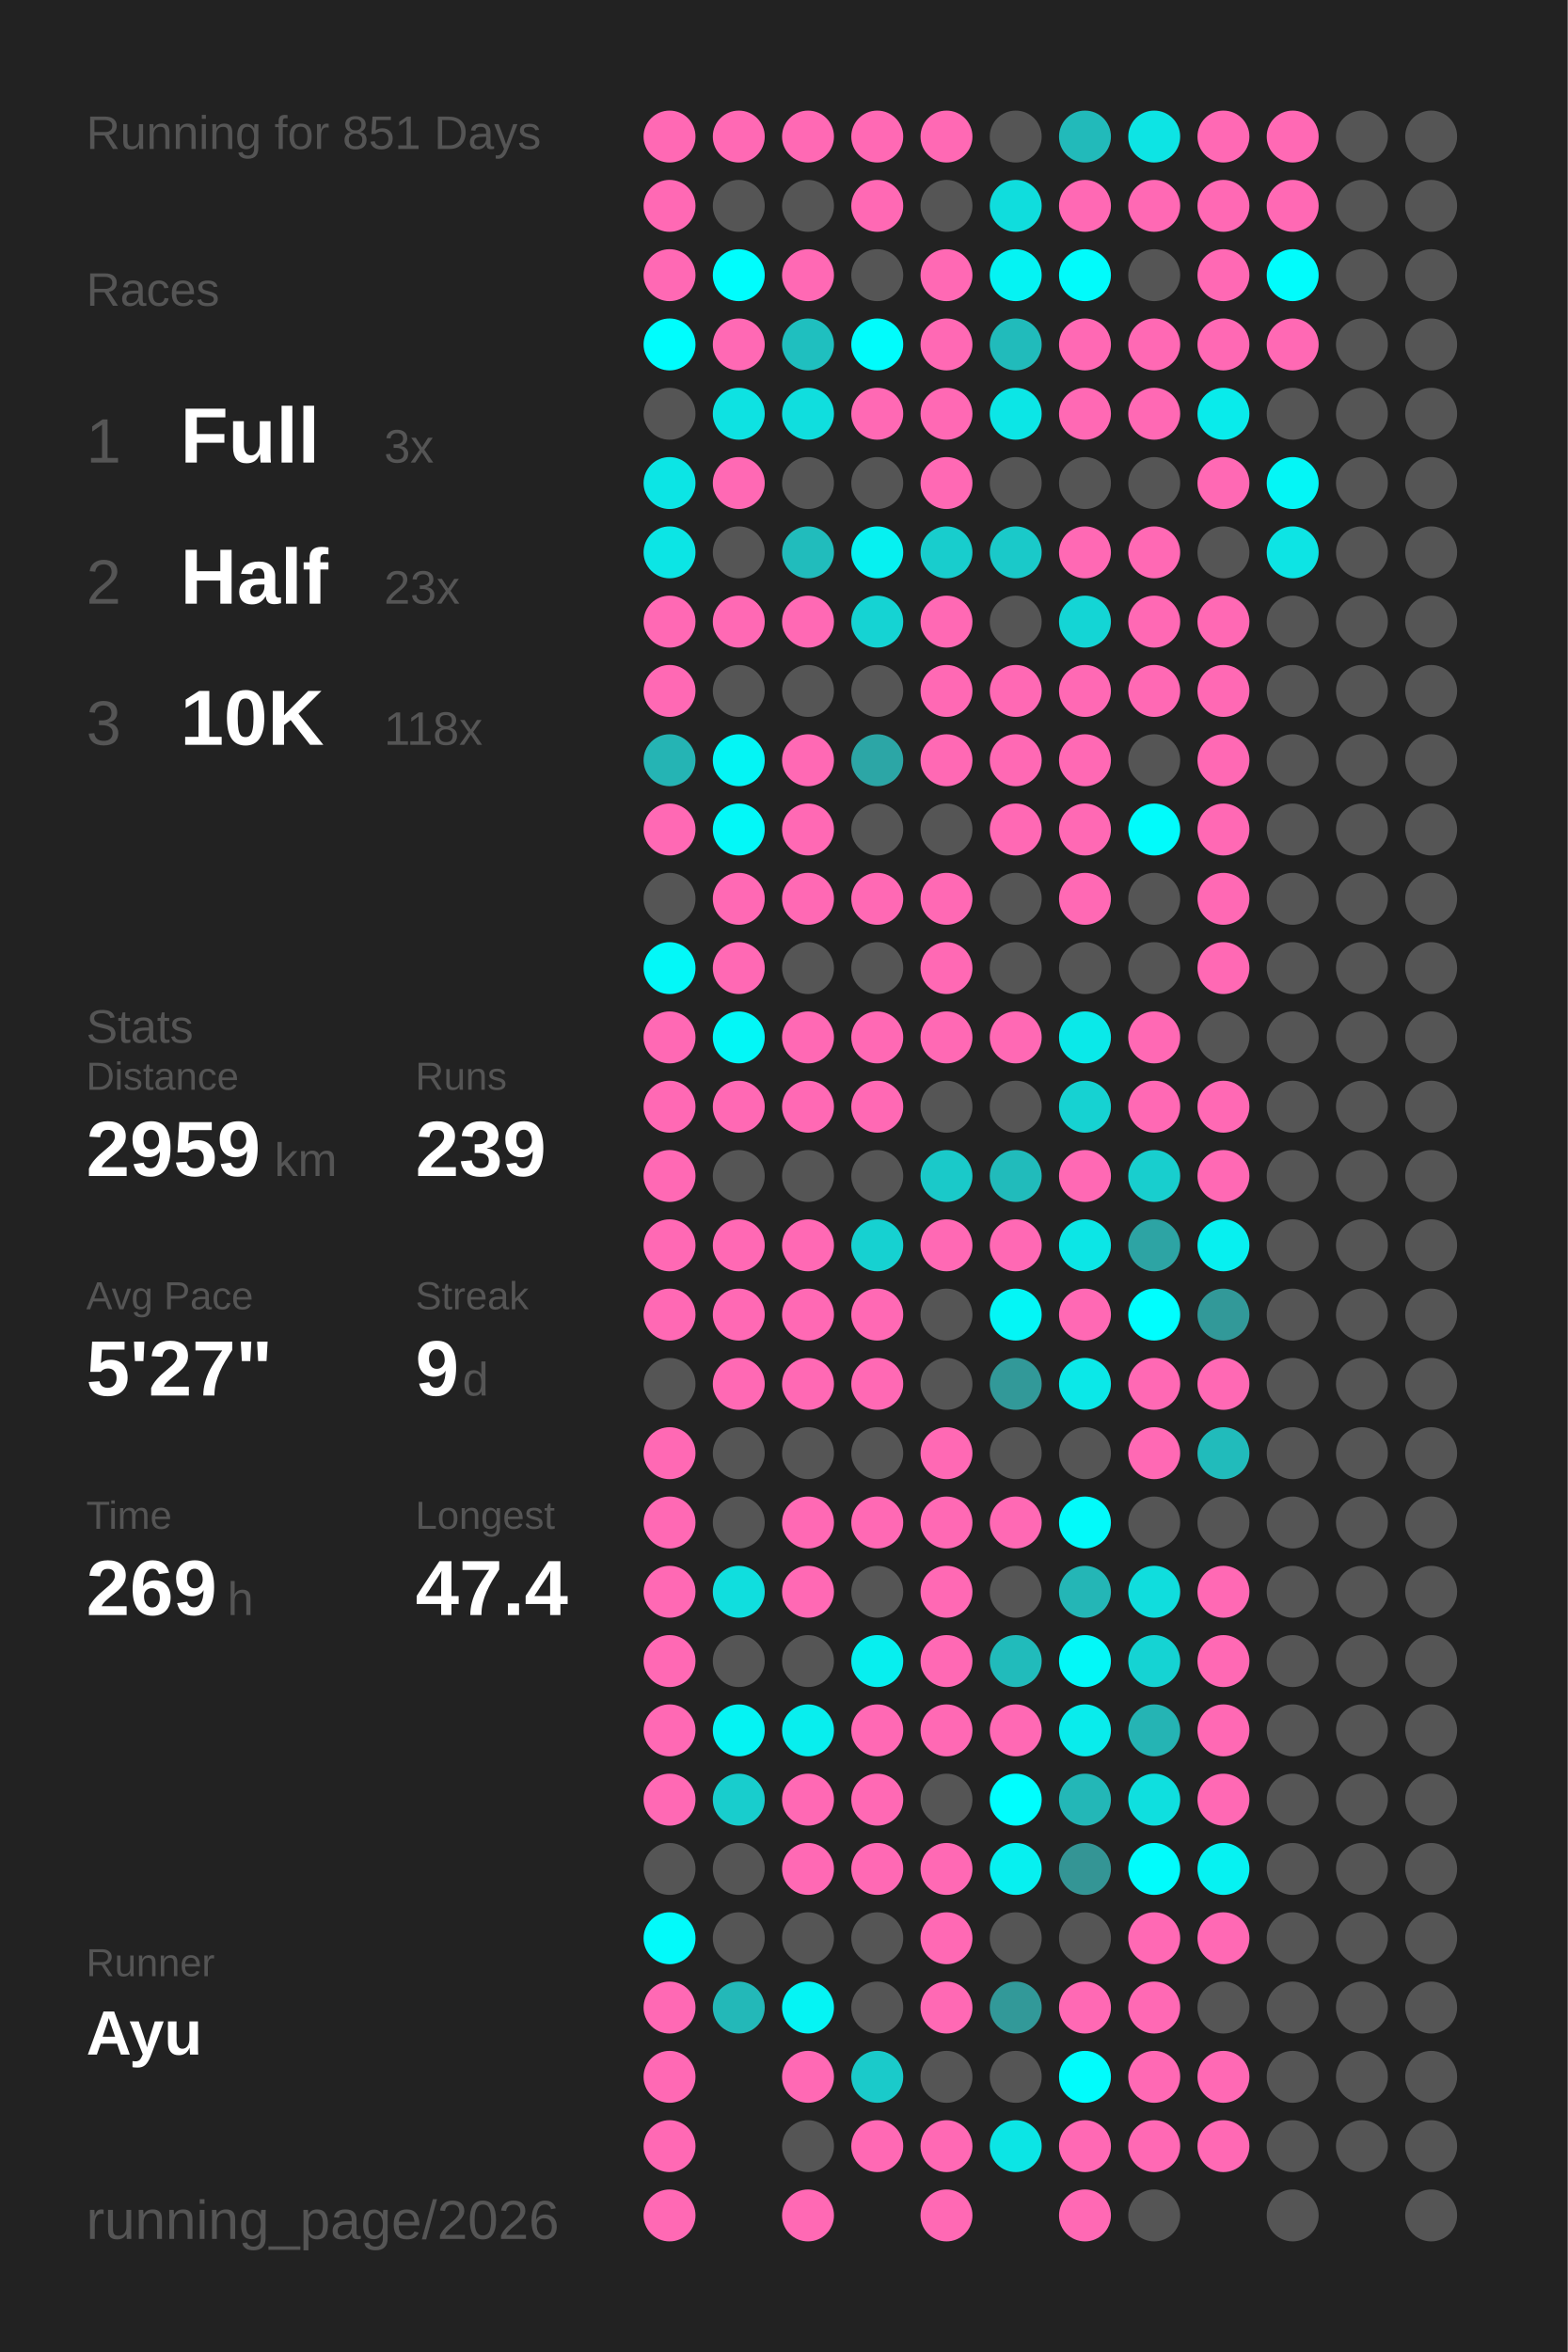
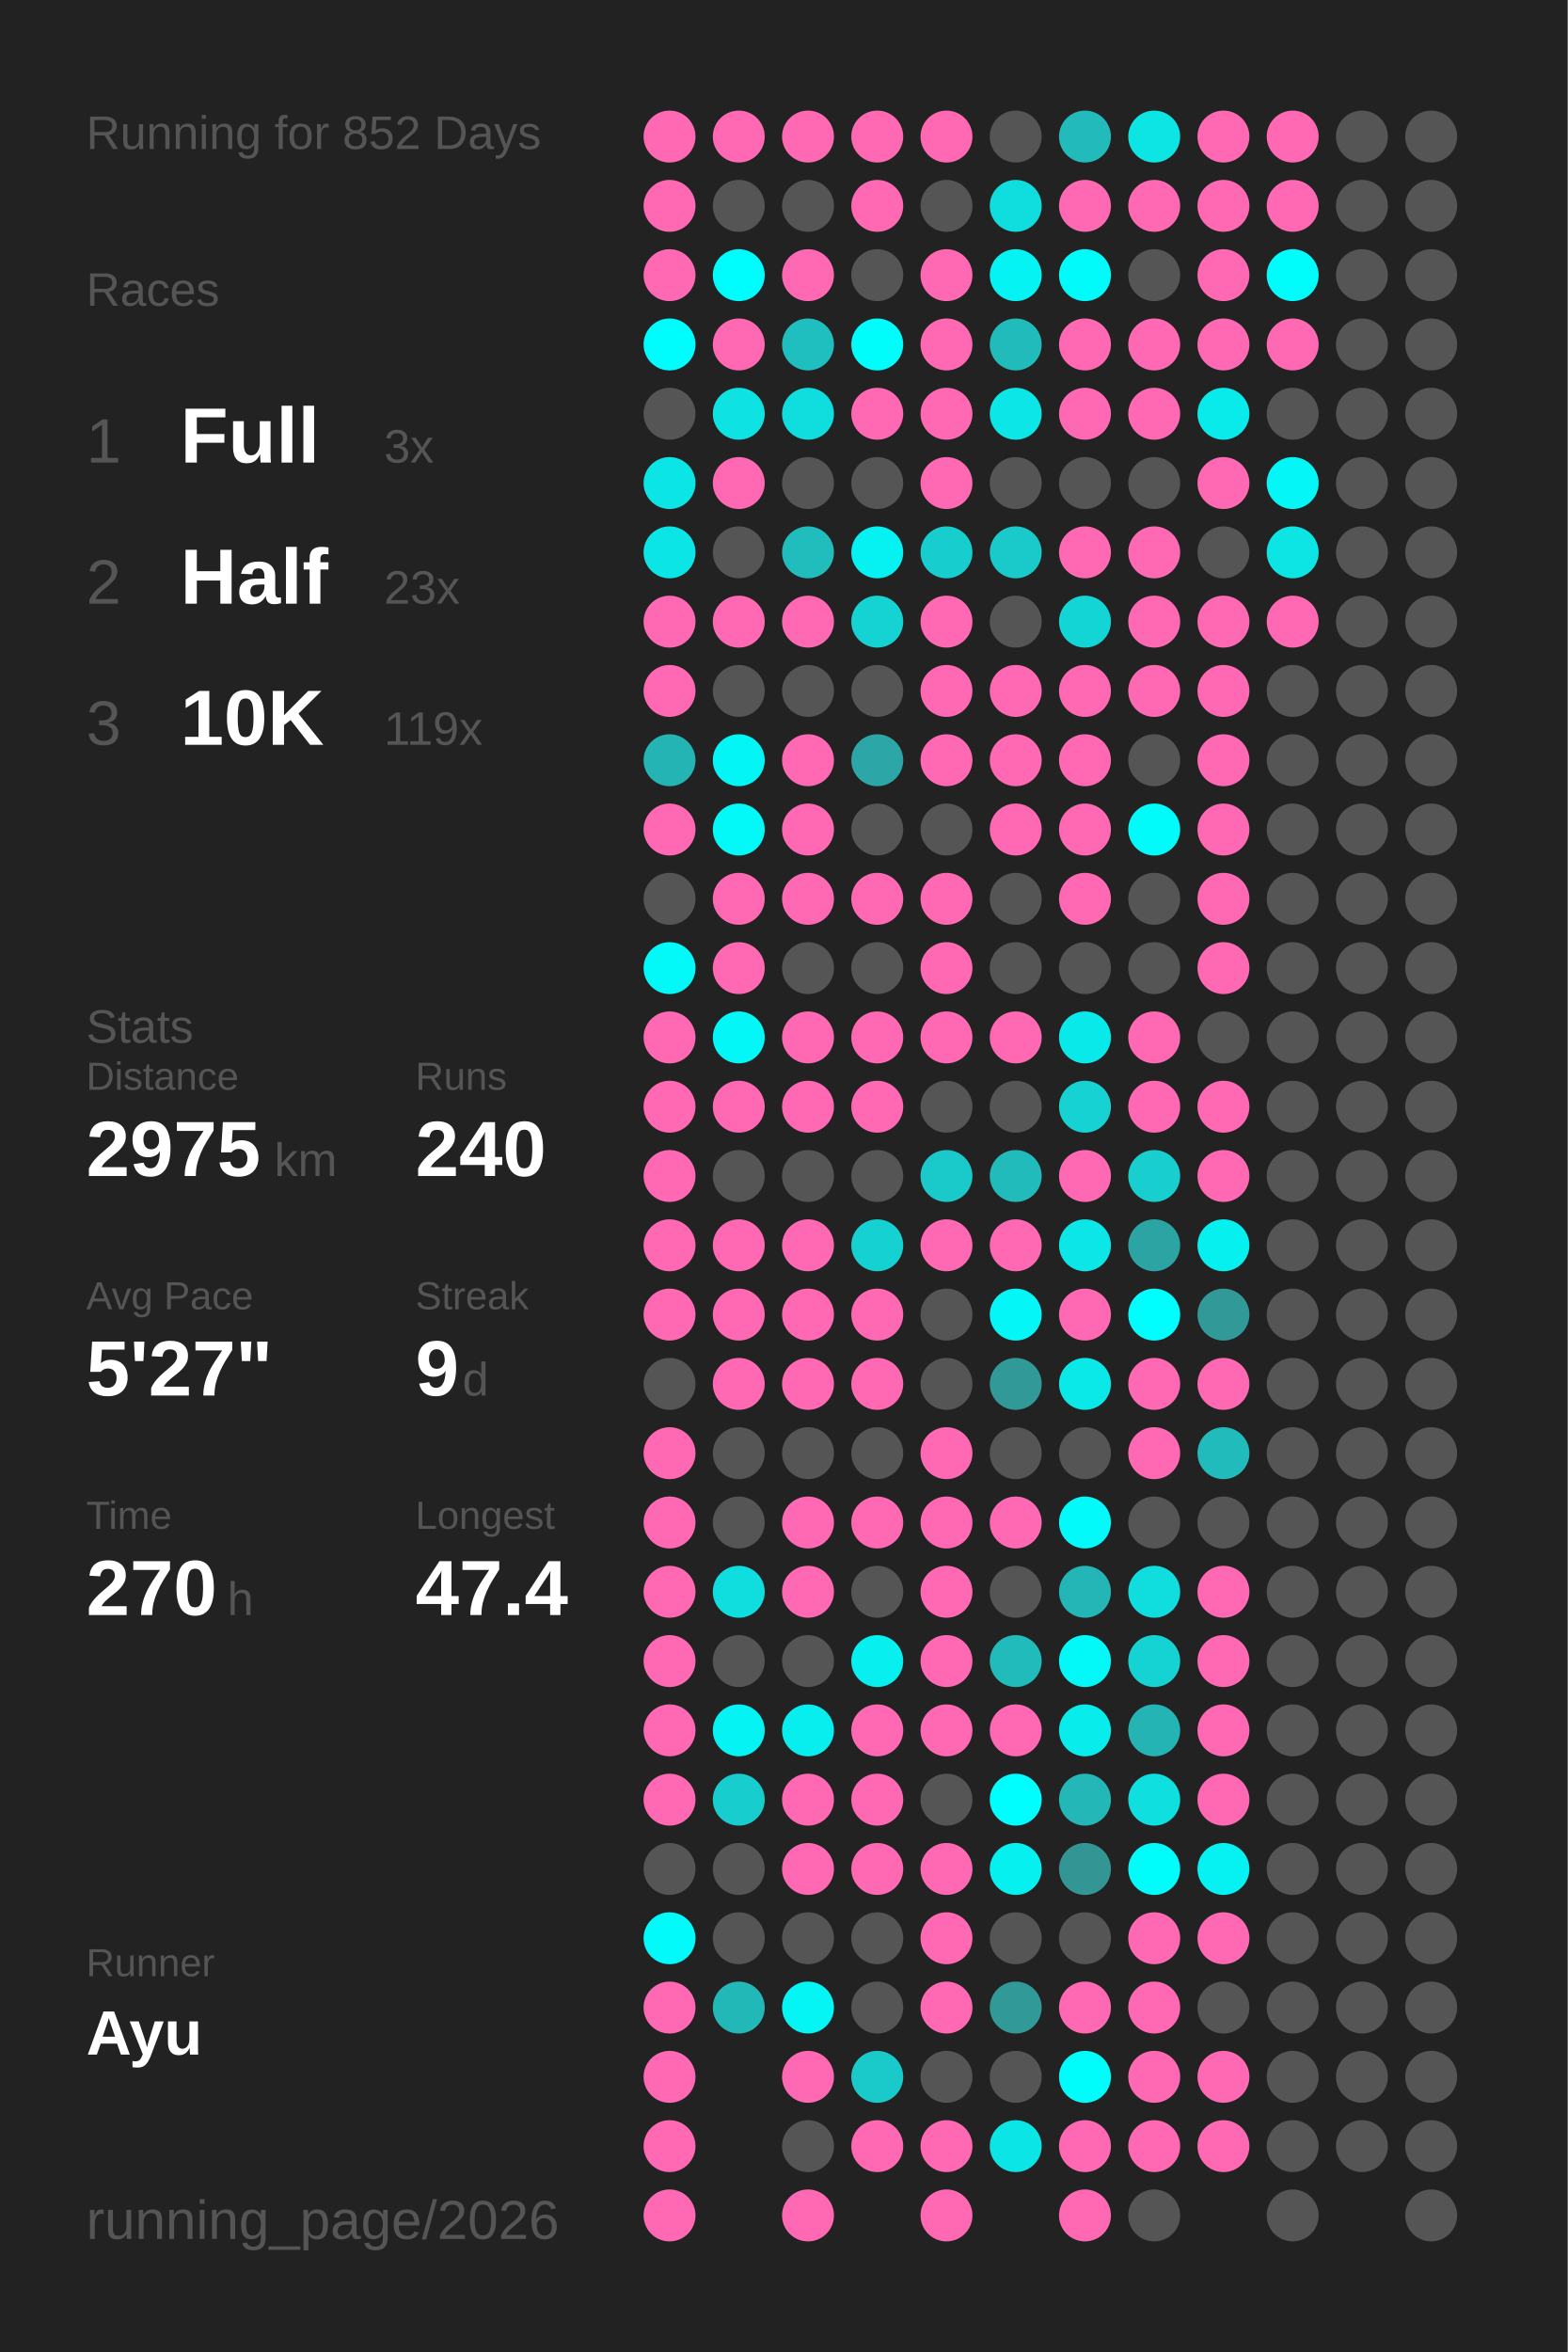
<svg xmlns="http://www.w3.org/2000/svg" baseProfile="full" height="300mm" version="1.1" viewBox="0,0,200,300" width="200mm">
  <defs />
  <rect fill="#222222" height="300" width="200" x="0" y="0" />
-   <text fill="#555555" style="font-size:6px; font-family:Arial;" x="11" y="19">Running for 851 Days</text>
+   <text fill="#555555" style="font-size:6px; font-family:Arial;" x="11" y="19">Running for 852 Days</text>
  <text fill="#555555" style="font-size:6px; font-family:Arial;" x="11" y="39">Races</text>
  <text fill="#555555" style="font-size:8px; font-family:Arial;" x="11" y="59">1</text>
  <text fill="#FFFFFF" style="font-size:10px; font-family:Arial; font-weight:bold;" x="23" y="59">Full</text>
  <text fill="#555555" style="font-size:6px; font-family:Arial;" x="49" y="59">3x</text>
  <text fill="#555555" style="font-size:8px; font-family:Arial;" x="11" y="77">2</text>
  <text fill="#FFFFFF" style="font-size:10px; font-family:Arial; font-weight:bold;" x="23" y="77">Half</text>
  <text fill="#555555" style="font-size:6px; font-family:Arial;" x="49" y="77">23x</text>
  <text fill="#555555" style="font-size:8px; font-family:Arial;" x="11" y="95">3</text>
  <text fill="#FFFFFF" style="font-size:10px; font-family:Arial; font-weight:bold;" x="23" y="95">10K</text>
-   <text fill="#555555" style="font-size:6px; font-family:Arial;" x="49" y="95">118x</text>
+   <text fill="#555555" style="font-size:6px; font-family:Arial;" x="49" y="95">119x</text>
  <text fill="#555555" style="font-size:6px; font-family:Arial;" x="11" y="133">Stats</text>
  <text fill="#555555" style="font-size:5px; font-family:Arial;" x="11" y="139">Distance</text>
-   <text fill="#FFFFFF" style="font-size:10px; font-family:Arial; font-weight:bold;" x="11" y="150">2959</text>
+   <text fill="#FFFFFF" style="font-size:10px; font-family:Arial; font-weight:bold;" x="11" y="150">2975</text>
  <text fill="#555555" style="font-size:6px; font-family:Arial;" x="35" y="150">km</text>
  <text fill="#555555" style="font-size:5px; font-family:Arial;" x="53" y="139">Runs</text>
-   <text fill="#FFFFFF" style="font-size:10px; font-family:Arial; font-weight:bold;" x="53" y="150">239</text>
+   <text fill="#FFFFFF" style="font-size:10px; font-family:Arial; font-weight:bold;" x="53" y="150">240</text>
  <text fill="#555555" style="font-size:5px; font-family:Arial;" x="11" y="167">Avg Pace</text>
  <text fill="#FFFFFF" style="font-size:10px; font-family:Arial; font-weight:bold;" x="11" y="178">5'27"</text>
  <text fill="#555555" style="font-size:5px; font-family:Arial;" x="53" y="167">Streak</text>
  <text fill="#FFFFFF" style="font-size:10px; font-family:Arial; font-weight:bold;" x="53" y="178">9</text>
  <text fill="#555555" style="font-size:6px; font-family:Arial;" x="59" y="178">d</text>
  <text fill="#555555" style="font-size:5px; font-family:Arial;" x="11" y="195">Time</text>
-   <text fill="#FFFFFF" style="font-size:10px; font-family:Arial; font-weight:bold;" x="11" y="206">269</text>
+   <text fill="#FFFFFF" style="font-size:10px; font-family:Arial; font-weight:bold;" x="11" y="206">270</text>
  <text fill="#555555" style="font-size:6px; font-family:Arial;" x="29" y="206">h</text>
  <text fill="#555555" style="font-size:5px; font-family:Arial;" x="53" y="195">Longest</text>
  <text fill="#FFFFFF" style="font-size:10px; font-family:Arial; font-weight:bold;" x="53" y="206">47.4</text>
  <text fill="#555555" style="font-size:5px; font-family:Arial;" x="11" y="252.065">Runner</text>
  <text fill="#FFFFFF" style="font-size:8px; font-family:Arial; font-weight:bold;" x="11" y="262.065">Ayu</text>
  <text fill="#555555" style="font-size:7px; font-family:Arial;" x="11" y="285.581">running_page/2026</text>
  <circle cx="85.417" cy="17.419" fill="#ff69b4" r="3.312" />
  <circle cx="85.417" cy="26.258" fill="#ff69b4" r="3.312" />
  <circle cx="85.417" cy="35.097" fill="#ff69b4" r="3.312" />
  <circle cx="85.417" cy="43.935" fill="#00fdfd" r="3.312" />
  <circle cx="85.417" cy="52.774" fill="#555555" r="3.312" />
  <circle cx="85.417" cy="61.613" fill="#0ce5e5" r="3.312" />
  <circle cx="85.417" cy="70.452" fill="#0ce5e5" r="3.312" />
  <circle cx="85.417" cy="79.29" fill="#ff69b4" r="3.312" />
  <circle cx="85.417" cy="88.129" fill="#ff69b4" r="3.312" />
  <circle cx="85.417" cy="96.968" fill="#25b4b4" r="3.312" />
  <circle cx="85.417" cy="105.806" fill="#ff69b4" r="3.312" />
  <circle cx="85.417" cy="114.645" fill="#555555" r="3.312" />
  <circle cx="85.417" cy="123.484" fill="#03f8f8" r="3.312" />
  <circle cx="85.417" cy="132.323" fill="#ff69b4" r="3.312" />
  <circle cx="85.417" cy="141.161" fill="#ff69b4" r="3.312" />
  <circle cx="85.417" cy="150" fill="#ff69b4" r="3.312" />
  <circle cx="85.417" cy="158.839" fill="#ff69b4" r="3.312" />
  <circle cx="85.417" cy="167.677" fill="#ff69b4" r="3.312" />
  <circle cx="85.417" cy="176.516" fill="#555555" r="3.312" />
  <circle cx="85.417" cy="185.355" fill="#ff69b4" r="3.312" />
  <circle cx="85.417" cy="194.194" fill="#ff69b4" r="3.312" />
  <circle cx="85.417" cy="203.032" fill="#ff69b4" r="3.312" />
  <circle cx="85.417" cy="211.871" fill="#ff69b4" r="3.312" />
  <circle cx="85.417" cy="220.71" fill="#ff69b4" r="3.312" />
  <circle cx="85.417" cy="229.548" fill="#ff69b4" r="3.312" />
  <circle cx="85.417" cy="238.387" fill="#555555" r="3.312" />
  <circle cx="85.417" cy="247.226" fill="#02fafa" r="3.312" />
  <circle cx="85.417" cy="256.065" fill="#ff69b4" r="3.312" />
  <circle cx="85.417" cy="264.903" fill="#ff69b4" r="3.312" />
  <circle cx="85.417" cy="273.742" fill="#ff69b4" r="3.312" />
  <circle cx="85.417" cy="282.581" fill="#ff69b4" r="3.312" />
  <circle cx="94.25" cy="17.419" fill="#ff69b4" r="3.312" />
  <circle cx="94.25" cy="26.258" fill="#555555" r="3.312" />
  <circle cx="94.25" cy="35.097" fill="#00fdfd" r="3.312" />
  <circle cx="94.25" cy="43.935" fill="#ff69b4" r="3.312" />
  <circle cx="94.25" cy="52.774" fill="#0ee2e2" r="3.312" />
  <circle cx="94.25" cy="61.613" fill="#ff69b4" r="3.312" />
  <circle cx="94.25" cy="70.452" fill="#555555" r="3.312" />
  <circle cx="94.25" cy="79.29" fill="#ff69b4" r="3.312" />
  <circle cx="94.25" cy="88.129" fill="#555555" r="3.312" />
  <circle cx="94.25" cy="96.968" fill="#04f5f5" r="3.312" />
  <circle cx="94.25" cy="105.806" fill="#03f8f8" r="3.312" />
  <circle cx="94.25" cy="114.645" fill="#ff69b4" r="3.312" />
  <circle cx="94.25" cy="123.484" fill="#ff69b4" r="3.312" />
  <circle cx="94.25" cy="132.323" fill="#03f7f7" r="3.312" />
  <circle cx="94.25" cy="141.161" fill="#ff69b4" r="3.312" />
  <circle cx="94.25" cy="150" fill="#555555" r="3.312" />
  <circle cx="94.25" cy="158.839" fill="#ff69b4" r="3.312" />
  <circle cx="94.25" cy="167.677" fill="#ff69b4" r="3.312" />
  <circle cx="94.25" cy="176.516" fill="#ff69b4" r="3.312" />
  <circle cx="94.25" cy="185.355" fill="#555555" r="3.312" />
  <circle cx="94.25" cy="194.194" fill="#555555" r="3.312" />
  <circle cx="94.25" cy="203.032" fill="#10dede" r="3.312" />
  <circle cx="94.25" cy="211.871" fill="#555555" r="3.312" />
  <circle cx="94.25" cy="220.71" fill="#05f3f3" r="3.312" />
  <circle cx="94.25" cy="229.548" fill="#18cdcd" r="3.312" />
  <circle cx="94.25" cy="238.387" fill="#555555" r="3.312" />
  <circle cx="94.25" cy="247.226" fill="#555555" r="3.312" />
  <circle cx="94.25" cy="256.065" fill="#23b8b8" r="3.312" />
  <circle cx="103.083" cy="17.419" fill="#ff69b4" r="3.312" />
  <circle cx="103.083" cy="26.258" fill="#555555" r="3.312" />
  <circle cx="103.083" cy="35.097" fill="#ff69b4" r="3.312" />
  <circle cx="103.083" cy="43.935" fill="#1fbfbf" r="3.312" />
  <circle cx="103.083" cy="52.774" fill="#10dede" r="3.312" />
  <circle cx="103.083" cy="61.613" fill="#555555" r="3.312" />
  <circle cx="103.083" cy="70.452" fill="#21bcbc" r="3.312" />
  <circle cx="103.083" cy="79.29" fill="#ff69b4" r="3.312" />
  <circle cx="103.083" cy="88.129" fill="#555555" r="3.312" />
  <circle cx="103.083" cy="96.968" fill="#ff69b4" r="3.312" />
  <circle cx="103.083" cy="105.806" fill="#ff69b4" r="3.312" />
  <circle cx="103.083" cy="114.645" fill="#ff69b4" r="3.312" />
  <circle cx="103.083" cy="123.484" fill="#555555" r="3.312" />
  <circle cx="103.083" cy="132.323" fill="#ff69b4" r="3.312" />
  <circle cx="103.083" cy="141.161" fill="#ff69b4" r="3.312" />
  <circle cx="103.083" cy="150" fill="#555555" r="3.312" />
  <circle cx="103.083" cy="158.839" fill="#ff69b4" r="3.312" />
  <circle cx="103.083" cy="167.677" fill="#ff69b4" r="3.312" />
  <circle cx="103.083" cy="176.516" fill="#ff69b4" r="3.312" />
  <circle cx="103.083" cy="185.355" fill="#555555" r="3.312" />
  <circle cx="103.083" cy="194.194" fill="#ff69b4" r="3.312" />
  <circle cx="103.083" cy="203.032" fill="#ff69b4" r="3.312" />
  <circle cx="103.083" cy="211.871" fill="#555555" r="3.312" />
  <circle cx="103.083" cy="220.71" fill="#08eeee" r="3.312" />
  <circle cx="103.083" cy="229.548" fill="#ff69b4" r="3.312" />
  <circle cx="103.083" cy="238.387" fill="#ff69b4" r="3.312" />
  <circle cx="103.083" cy="247.226" fill="#555555" r="3.312" />
  <circle cx="103.083" cy="256.065" fill="#05f4f4" r="3.312" />
  <circle cx="103.083" cy="264.903" fill="#ff69b4" r="3.312" />
  <circle cx="103.083" cy="273.742" fill="#555555" r="3.312" />
  <circle cx="103.083" cy="282.581" fill="#ff69b4" r="3.312" />
  <circle cx="111.917" cy="17.419" fill="#ff69b4" r="3.312" />
  <circle cx="111.917" cy="26.258" fill="#ff69b4" r="3.312" />
  <circle cx="111.917" cy="35.097" fill="#555555" r="3.312" />
  <circle cx="111.917" cy="43.935" fill="#01fcfc" r="3.312" />
  <circle cx="111.917" cy="52.774" fill="#ff69b4" r="3.312" />
  <circle cx="111.917" cy="61.613" fill="#555555" r="3.312" />
  <circle cx="111.917" cy="70.452" fill="#06f1f1" r="3.312" />
  <circle cx="111.917" cy="79.29" fill="#15d3d3" r="3.312" />
  <circle cx="111.917" cy="88.129" fill="#555555" r="3.312" />
  <circle cx="111.917" cy="96.968" fill="#2ca6a6" r="3.312" />
  <circle cx="111.917" cy="105.806" fill="#555555" r="3.312" />
  <circle cx="111.917" cy="114.645" fill="#ff69b4" r="3.312" />
  <circle cx="111.917" cy="123.484" fill="#555555" r="3.312" />
  <circle cx="111.917" cy="132.323" fill="#ff69b4" r="3.312" />
  <circle cx="111.917" cy="141.161" fill="#ff69b4" r="3.312" />
  <circle cx="111.917" cy="150" fill="#555555" r="3.312" />
  <circle cx="111.917" cy="158.839" fill="#16d1d1" r="3.312" />
  <circle cx="111.917" cy="167.677" fill="#ff69b4" r="3.312" />
  <circle cx="111.917" cy="176.516" fill="#ff69b4" r="3.312" />
  <circle cx="111.917" cy="185.355" fill="#555555" r="3.312" />
  <circle cx="111.917" cy="194.194" fill="#ff69b4" r="3.312" />
  <circle cx="111.917" cy="203.032" fill="#555555" r="3.312" />
  <circle cx="111.917" cy="211.871" fill="#07efef" r="3.312" />
  <circle cx="111.917" cy="220.71" fill="#ff69b4" r="3.312" />
  <circle cx="111.917" cy="229.548" fill="#ff69b4" r="3.312" />
  <circle cx="111.917" cy="238.387" fill="#ff69b4" r="3.312" />
  <circle cx="111.917" cy="247.226" fill="#555555" r="3.312" />
  <circle cx="111.917" cy="256.065" fill="#555555" r="3.312" />
  <circle cx="111.917" cy="264.903" fill="#1acaca" r="3.312" />
  <circle cx="111.917" cy="273.742" fill="#ff69b4" r="3.312" />
  <circle cx="120.75" cy="17.419" fill="#ff69b4" r="3.312" />
  <circle cx="120.75" cy="26.258" fill="#555555" r="3.312" />
  <circle cx="120.75" cy="35.097" fill="#ff69b4" r="3.312" />
  <circle cx="120.75" cy="43.935" fill="#ff69b4" r="3.312" />
  <circle cx="120.75" cy="52.774" fill="#ff69b4" r="3.312" />
  <circle cx="120.75" cy="61.613" fill="#ff69b4" r="3.312" />
  <circle cx="120.75" cy="70.452" fill="#18cdcd" r="3.312" />
  <circle cx="120.75" cy="79.29" fill="#ff69b4" r="3.312" />
  <circle cx="120.75" cy="88.129" fill="#ff69b4" r="3.312" />
  <circle cx="120.75" cy="96.968" fill="#ff69b4" r="3.312" />
  <circle cx="120.75" cy="105.806" fill="#555555" r="3.312" />
  <circle cx="120.75" cy="114.645" fill="#ff69b4" r="3.312" />
  <circle cx="120.75" cy="123.484" fill="#ff69b4" r="3.312" />
  <circle cx="120.75" cy="132.323" fill="#ff69b4" r="3.312" />
  <circle cx="120.75" cy="141.161" fill="#555555" r="3.312" />
  <circle cx="120.75" cy="150" fill="#1ac9c9" r="3.312" />
  <circle cx="120.75" cy="158.839" fill="#ff69b4" r="3.312" />
  <circle cx="120.75" cy="167.677" fill="#555555" r="3.312" />
  <circle cx="120.75" cy="176.516" fill="#555555" r="3.312" />
  <circle cx="120.75" cy="185.355" fill="#ff69b4" r="3.312" />
  <circle cx="120.75" cy="194.194" fill="#ff69b4" r="3.312" />
  <circle cx="120.75" cy="203.032" fill="#ff69b4" r="3.312" />
  <circle cx="120.75" cy="211.871" fill="#ff69b4" r="3.312" />
  <circle cx="120.75" cy="220.71" fill="#ff69b4" r="3.312" />
  <circle cx="120.75" cy="229.548" fill="#555555" r="3.312" />
  <circle cx="120.75" cy="238.387" fill="#ff69b4" r="3.312" />
  <circle cx="120.75" cy="247.226" fill="#ff69b4" r="3.312" />
  <circle cx="120.75" cy="256.065" fill="#ff69b4" r="3.312" />
  <circle cx="120.75" cy="264.903" fill="#555555" r="3.312" />
  <circle cx="120.75" cy="273.742" fill="#ff69b4" r="3.312" />
  <circle cx="120.75" cy="282.581" fill="#ff69b4" r="3.312" />
  <circle cx="129.583" cy="17.419" fill="#555555" r="3.312" />
  <circle cx="129.583" cy="26.258" fill="#10dddd" r="3.312" />
  <circle cx="129.583" cy="35.097" fill="#05f3f3" r="3.312" />
  <circle cx="129.583" cy="43.935" fill="#21bbbb" r="3.312" />
  <circle cx="129.583" cy="52.774" fill="#0ce6e6" r="3.312" />
  <circle cx="129.583" cy="61.613" fill="#555555" r="3.312" />
  <circle cx="129.583" cy="70.452" fill="#1ac9c9" r="3.312" />
  <circle cx="129.583" cy="79.29" fill="#555555" r="3.312" />
  <circle cx="129.583" cy="88.129" fill="#ff69b4" r="3.312" />
  <circle cx="129.583" cy="96.968" fill="#ff69b4" r="3.312" />
  <circle cx="129.583" cy="105.806" fill="#ff69b4" r="3.312" />
  <circle cx="129.583" cy="114.645" fill="#555555" r="3.312" />
  <circle cx="129.583" cy="123.484" fill="#555555" r="3.312" />
  <circle cx="129.583" cy="132.323" fill="#ff69b4" r="3.312" />
  <circle cx="129.583" cy="141.161" fill="#555555" r="3.312" />
  <circle cx="129.583" cy="150" fill="#21bbbb" r="3.312" />
  <circle cx="129.583" cy="158.839" fill="#ff69b4" r="3.312" />
  <circle cx="129.583" cy="167.677" fill="#04f6f6" r="3.312" />
  <circle cx="129.583" cy="176.516" fill="#329999" r="3.312" />
  <circle cx="129.583" cy="185.355" fill="#555555" r="3.312" />
  <circle cx="129.583" cy="194.194" fill="#ff69b4" r="3.312" />
  <circle cx="129.583" cy="203.032" fill="#555555" r="3.312" />
  <circle cx="129.583" cy="211.871" fill="#21bbbb" r="3.312" />
  <circle cx="129.583" cy="220.71" fill="#ff69b4" r="3.312" />
  <circle cx="129.583" cy="229.548" fill="#00fefe" r="3.312" />
  <circle cx="129.583" cy="238.387" fill="#07f0f0" r="3.312" />
  <circle cx="129.583" cy="247.226" fill="#555555" r="3.312" />
  <circle cx="129.583" cy="256.065" fill="#329999" r="3.312" />
  <circle cx="129.583" cy="264.903" fill="#555555" r="3.312" />
  <circle cx="129.583" cy="273.742" fill="#0ce5e5" r="3.312" />
  <circle cx="138.417" cy="17.419" fill="#22baba" r="3.312" />
  <circle cx="138.417" cy="26.258" fill="#ff69b4" r="3.312" />
  <circle cx="138.417" cy="35.097" fill="#01fbfb" r="3.312" />
  <circle cx="138.417" cy="43.935" fill="#ff69b4" r="3.312" />
  <circle cx="138.417" cy="52.774" fill="#ff69b4" r="3.312" />
  <circle cx="138.417" cy="61.613" fill="#555555" r="3.312" />
  <circle cx="138.417" cy="70.452" fill="#ff69b4" r="3.312" />
  <circle cx="138.417" cy="79.29" fill="#14d5d5" r="3.312" />
  <circle cx="138.417" cy="88.129" fill="#ff69b4" r="3.312" />
  <circle cx="138.417" cy="96.968" fill="#ff69b4" r="3.312" />
  <circle cx="138.417" cy="105.806" fill="#ff69b4" r="3.312" />
  <circle cx="138.417" cy="114.645" fill="#ff69b4" r="3.312" />
  <circle cx="138.417" cy="123.484" fill="#555555" r="3.312" />
  <circle cx="138.417" cy="132.323" fill="#0ae9e9" r="3.312" />
  <circle cx="138.417" cy="141.161" fill="#16d2d2" r="3.312" />
  <circle cx="138.417" cy="150" fill="#ff69b4" r="3.312" />
  <circle cx="138.417" cy="158.839" fill="#0ce6e6" r="3.312" />
  <circle cx="138.417" cy="167.677" fill="#ff69b4" r="3.312" />
  <circle cx="138.417" cy="176.516" fill="#0be8e8" r="3.312" />
  <circle cx="138.417" cy="185.355" fill="#555555" r="3.312" />
  <circle cx="138.417" cy="194.194" fill="#02fafa" r="3.312" />
  <circle cx="138.417" cy="203.032" fill="#24b6b6" r="3.312" />
  <circle cx="138.417" cy="211.871" fill="#03f8f8" r="3.312" />
  <circle cx="138.417" cy="220.71" fill="#09ecec" r="3.312" />
  <circle cx="138.417" cy="229.548" fill="#23b7b7" r="3.312" />
  <circle cx="138.417" cy="238.387" fill="#349595" r="3.312" />
  <circle cx="138.417" cy="247.226" fill="#555555" r="3.312" />
  <circle cx="138.417" cy="256.065" fill="#ff69b4" r="3.312" />
  <circle cx="138.417" cy="264.903" fill="#01fcfc" r="3.312" />
  <circle cx="138.417" cy="273.742" fill="#ff69b4" r="3.312" />
  <circle cx="138.417" cy="282.581" fill="#ff69b4" r="3.312" />
  <circle cx="147.25" cy="17.419" fill="#0de4e4" r="3.312" />
  <circle cx="147.25" cy="26.258" fill="#ff69b4" r="3.312" />
  <circle cx="147.25" cy="35.097" fill="#555555" r="3.312" />
  <circle cx="147.25" cy="43.935" fill="#ff69b4" r="3.312" />
  <circle cx="147.25" cy="52.774" fill="#ff69b4" r="3.312" />
  <circle cx="147.25" cy="61.613" fill="#555555" r="3.312" />
  <circle cx="147.25" cy="70.452" fill="#ff69b4" r="3.312" />
  <circle cx="147.25" cy="79.29" fill="#ff69b4" r="3.312" />
  <circle cx="147.25" cy="88.129" fill="#ff69b4" r="3.312" />
  <circle cx="147.25" cy="96.968" fill="#555555" r="3.312" />
  <circle cx="147.25" cy="105.806" fill="#01fbfb" r="3.312" />
  <circle cx="147.25" cy="114.645" fill="#555555" r="3.312" />
  <circle cx="147.25" cy="123.484" fill="#555555" r="3.312" />
  <circle cx="147.25" cy="132.323" fill="#ff69b4" r="3.312" />
  <circle cx="147.25" cy="141.161" fill="#ff69b4" r="3.312" />
  <circle cx="147.25" cy="150" fill="#18cece" r="3.312" />
  <circle cx="147.25" cy="158.839" fill="#2da4a4" r="3.312" />
  <circle cx="147.25" cy="167.677" fill="#00fefe" r="3.312" />
  <circle cx="147.25" cy="176.516" fill="#ff69b4" r="3.312" />
  <circle cx="147.25" cy="185.355" fill="#ff69b4" r="3.312" />
  <circle cx="147.25" cy="194.194" fill="#555555" r="3.312" />
  <circle cx="147.25" cy="203.032" fill="#10dddd" r="3.312" />
  <circle cx="147.25" cy="211.871" fill="#15d3d3" r="3.312" />
  <circle cx="147.25" cy="220.71" fill="#25b4b4" r="3.312" />
  <circle cx="147.25" cy="229.548" fill="#0fdfdf" r="3.312" />
  <circle cx="147.25" cy="238.387" fill="#01fcfc" r="3.312" />
  <circle cx="147.25" cy="247.226" fill="#ff69b4" r="3.312" />
  <circle cx="147.25" cy="256.065" fill="#ff69b4" r="3.312" />
  <circle cx="147.25" cy="264.903" fill="#ff69b4" r="3.312" />
  <circle cx="147.25" cy="273.742" fill="#ff69b4" r="3.312" />
  <circle cx="147.25" cy="282.581" fill="#555555" r="3.312" />
  <circle cx="156.083" cy="17.419" fill="#ff69b4" r="3.312" />
  <circle cx="156.083" cy="26.258" fill="#ff69b4" r="3.312" />
  <circle cx="156.083" cy="35.097" fill="#ff69b4" r="3.312" />
  <circle cx="156.083" cy="43.935" fill="#ff69b4" r="3.312" />
  <circle cx="156.083" cy="52.774" fill="#09ebeb" r="3.312" />
  <circle cx="156.083" cy="61.613" fill="#ff69b4" r="3.312" />
  <circle cx="156.083" cy="70.452" fill="#555555" r="3.312" />
  <circle cx="156.083" cy="79.29" fill="#ff69b4" r="3.312" />
  <circle cx="156.083" cy="88.129" fill="#ff69b4" r="3.312" />
  <circle cx="156.083" cy="96.968" fill="#ff69b4" r="3.312" />
  <circle cx="156.083" cy="105.806" fill="#ff69b4" r="3.312" />
  <circle cx="156.083" cy="114.645" fill="#ff69b4" r="3.312" />
  <circle cx="156.083" cy="123.484" fill="#ff69b4" r="3.312" />
  <circle cx="156.083" cy="132.323" fill="#555555" r="3.312" />
  <circle cx="156.083" cy="141.161" fill="#ff69b4" r="3.312" />
  <circle cx="156.083" cy="150" fill="#ff69b4" r="3.312" />
  <circle cx="156.083" cy="158.839" fill="#07f0f0" r="3.312" />
  <circle cx="156.083" cy="167.677" fill="#329999" r="3.312" />
  <circle cx="156.083" cy="176.516" fill="#ff69b4" r="3.312" />
  <circle cx="156.083" cy="185.355" fill="#21bbbb" r="3.312" />
  <circle cx="156.083" cy="194.194" fill="#555555" r="3.312" />
  <circle cx="156.083" cy="203.032" fill="#ff69b4" r="3.312" />
  <circle cx="156.083" cy="211.871" fill="#ff69b4" r="3.312" />
  <circle cx="156.083" cy="220.71" fill="#ff69b4" r="3.312" />
  <circle cx="156.083" cy="229.548" fill="#ff69b4" r="3.312" />
  <circle cx="156.083" cy="238.387" fill="#06f2f2" r="3.312" />
  <circle cx="156.083" cy="247.226" fill="#ff69b4" r="3.312" />
  <circle cx="156.083" cy="256.065" fill="#555555" r="3.312" />
  <circle cx="156.083" cy="264.903" fill="#ff69b4" r="3.312" />
  <circle cx="156.083" cy="273.742" fill="#ff69b4" r="3.312" />
  <circle cx="164.917" cy="17.419" fill="#ff69b4" r="3.312" />
  <circle cx="164.917" cy="26.258" fill="#ff69b4" r="3.312" />
  <circle cx="164.917" cy="35.097" fill="#01fcfc" r="3.312" />
  <circle cx="164.917" cy="43.935" fill="#ff69b4" r="3.312" />
  <circle cx="164.917" cy="52.774" fill="#555555" r="3.312" />
  <circle cx="164.917" cy="61.613" fill="#04f6f6" r="3.312" />
  <circle cx="164.917" cy="70.452" fill="#0de4e4" r="3.312" />
-   <circle cx="164.917" cy="79.29" fill="#555555" r="3.312" />
+   <circle cx="164.917" cy="79.29" fill="#ff69b4" r="3.312" />
  <circle cx="164.917" cy="88.129" fill="#555555" r="3.312" />
  <circle cx="164.917" cy="96.968" fill="#555555" r="3.312" />
  <circle cx="164.917" cy="105.806" fill="#555555" r="3.312" />
  <circle cx="164.917" cy="114.645" fill="#555555" r="3.312" />
  <circle cx="164.917" cy="123.484" fill="#555555" r="3.312" />
  <circle cx="164.917" cy="132.323" fill="#555555" r="3.312" />
  <circle cx="164.917" cy="141.161" fill="#555555" r="3.312" />
  <circle cx="164.917" cy="150" fill="#555555" r="3.312" />
  <circle cx="164.917" cy="158.839" fill="#555555" r="3.312" />
  <circle cx="164.917" cy="167.677" fill="#555555" r="3.312" />
  <circle cx="164.917" cy="176.516" fill="#555555" r="3.312" />
  <circle cx="164.917" cy="185.355" fill="#555555" r="3.312" />
  <circle cx="164.917" cy="194.194" fill="#555555" r="3.312" />
  <circle cx="164.917" cy="203.032" fill="#555555" r="3.312" />
  <circle cx="164.917" cy="211.871" fill="#555555" r="3.312" />
  <circle cx="164.917" cy="220.71" fill="#555555" r="3.312" />
  <circle cx="164.917" cy="229.548" fill="#555555" r="3.312" />
  <circle cx="164.917" cy="238.387" fill="#555555" r="3.312" />
  <circle cx="164.917" cy="247.226" fill="#555555" r="3.312" />
  <circle cx="164.917" cy="256.065" fill="#555555" r="3.312" />
  <circle cx="164.917" cy="264.903" fill="#555555" r="3.312" />
  <circle cx="164.917" cy="273.742" fill="#555555" r="3.312" />
  <circle cx="164.917" cy="282.581" fill="#555555" r="3.312" />
  <circle cx="173.75" cy="17.419" fill="#555555" r="3.312" />
  <circle cx="173.75" cy="26.258" fill="#555555" r="3.312" />
  <circle cx="173.75" cy="35.097" fill="#555555" r="3.312" />
  <circle cx="173.75" cy="43.935" fill="#555555" r="3.312" />
  <circle cx="173.75" cy="52.774" fill="#555555" r="3.312" />
  <circle cx="173.75" cy="61.613" fill="#555555" r="3.312" />
  <circle cx="173.75" cy="70.452" fill="#555555" r="3.312" />
  <circle cx="173.75" cy="79.29" fill="#555555" r="3.312" />
  <circle cx="173.75" cy="88.129" fill="#555555" r="3.312" />
  <circle cx="173.75" cy="96.968" fill="#555555" r="3.312" />
  <circle cx="173.75" cy="105.806" fill="#555555" r="3.312" />
  <circle cx="173.75" cy="114.645" fill="#555555" r="3.312" />
  <circle cx="173.75" cy="123.484" fill="#555555" r="3.312" />
  <circle cx="173.75" cy="132.323" fill="#555555" r="3.312" />
  <circle cx="173.75" cy="141.161" fill="#555555" r="3.312" />
  <circle cx="173.75" cy="150" fill="#555555" r="3.312" />
  <circle cx="173.75" cy="158.839" fill="#555555" r="3.312" />
  <circle cx="173.75" cy="167.677" fill="#555555" r="3.312" />
  <circle cx="173.75" cy="176.516" fill="#555555" r="3.312" />
  <circle cx="173.75" cy="185.355" fill="#555555" r="3.312" />
  <circle cx="173.75" cy="194.194" fill="#555555" r="3.312" />
  <circle cx="173.75" cy="203.032" fill="#555555" r="3.312" />
  <circle cx="173.75" cy="211.871" fill="#555555" r="3.312" />
  <circle cx="173.75" cy="220.71" fill="#555555" r="3.312" />
  <circle cx="173.75" cy="229.548" fill="#555555" r="3.312" />
  <circle cx="173.75" cy="238.387" fill="#555555" r="3.312" />
  <circle cx="173.75" cy="247.226" fill="#555555" r="3.312" />
  <circle cx="173.75" cy="256.065" fill="#555555" r="3.312" />
  <circle cx="173.75" cy="264.903" fill="#555555" r="3.312" />
  <circle cx="173.75" cy="273.742" fill="#555555" r="3.312" />
  <circle cx="182.583" cy="17.419" fill="#555555" r="3.312" />
  <circle cx="182.583" cy="26.258" fill="#555555" r="3.312" />
  <circle cx="182.583" cy="35.097" fill="#555555" r="3.312" />
  <circle cx="182.583" cy="43.935" fill="#555555" r="3.312" />
  <circle cx="182.583" cy="52.774" fill="#555555" r="3.312" />
  <circle cx="182.583" cy="61.613" fill="#555555" r="3.312" />
  <circle cx="182.583" cy="70.452" fill="#555555" r="3.312" />
  <circle cx="182.583" cy="79.29" fill="#555555" r="3.312" />
  <circle cx="182.583" cy="88.129" fill="#555555" r="3.312" />
  <circle cx="182.583" cy="96.968" fill="#555555" r="3.312" />
  <circle cx="182.583" cy="105.806" fill="#555555" r="3.312" />
  <circle cx="182.583" cy="114.645" fill="#555555" r="3.312" />
  <circle cx="182.583" cy="123.484" fill="#555555" r="3.312" />
  <circle cx="182.583" cy="132.323" fill="#555555" r="3.312" />
  <circle cx="182.583" cy="141.161" fill="#555555" r="3.312" />
  <circle cx="182.583" cy="150" fill="#555555" r="3.312" />
  <circle cx="182.583" cy="158.839" fill="#555555" r="3.312" />
  <circle cx="182.583" cy="167.677" fill="#555555" r="3.312" />
  <circle cx="182.583" cy="176.516" fill="#555555" r="3.312" />
  <circle cx="182.583" cy="185.355" fill="#555555" r="3.312" />
  <circle cx="182.583" cy="194.194" fill="#555555" r="3.312" />
  <circle cx="182.583" cy="203.032" fill="#555555" r="3.312" />
  <circle cx="182.583" cy="211.871" fill="#555555" r="3.312" />
  <circle cx="182.583" cy="220.71" fill="#555555" r="3.312" />
  <circle cx="182.583" cy="229.548" fill="#555555" r="3.312" />
  <circle cx="182.583" cy="238.387" fill="#555555" r="3.312" />
  <circle cx="182.583" cy="247.226" fill="#555555" r="3.312" />
  <circle cx="182.583" cy="256.065" fill="#555555" r="3.312" />
  <circle cx="182.583" cy="264.903" fill="#555555" r="3.312" />
  <circle cx="182.583" cy="273.742" fill="#555555" r="3.312" />
  <circle cx="182.583" cy="282.581" fill="#555555" r="3.312" />
</svg>
